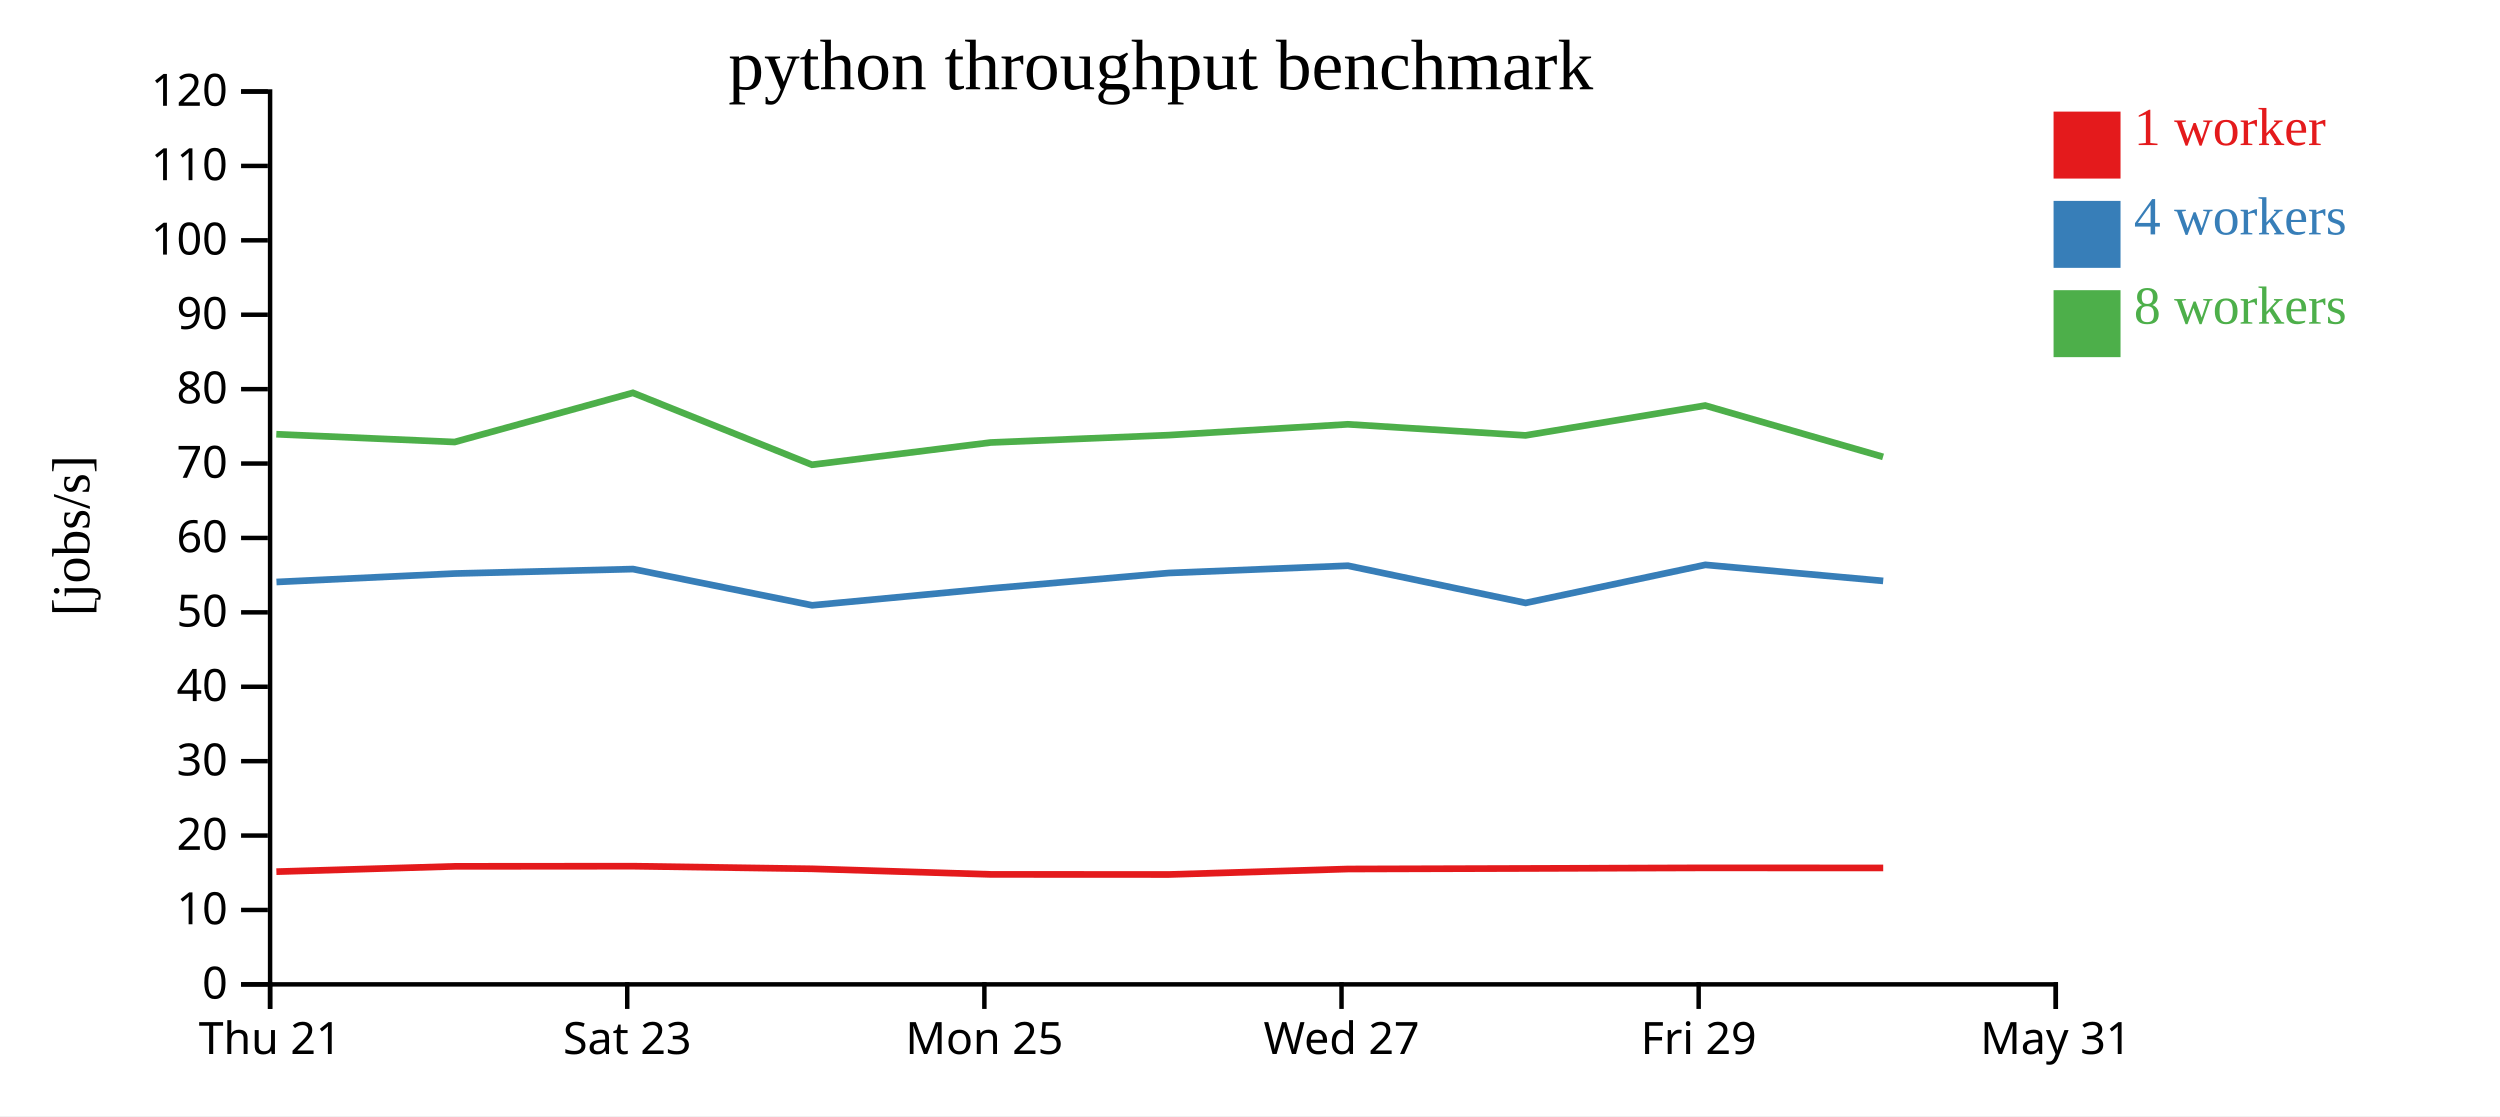
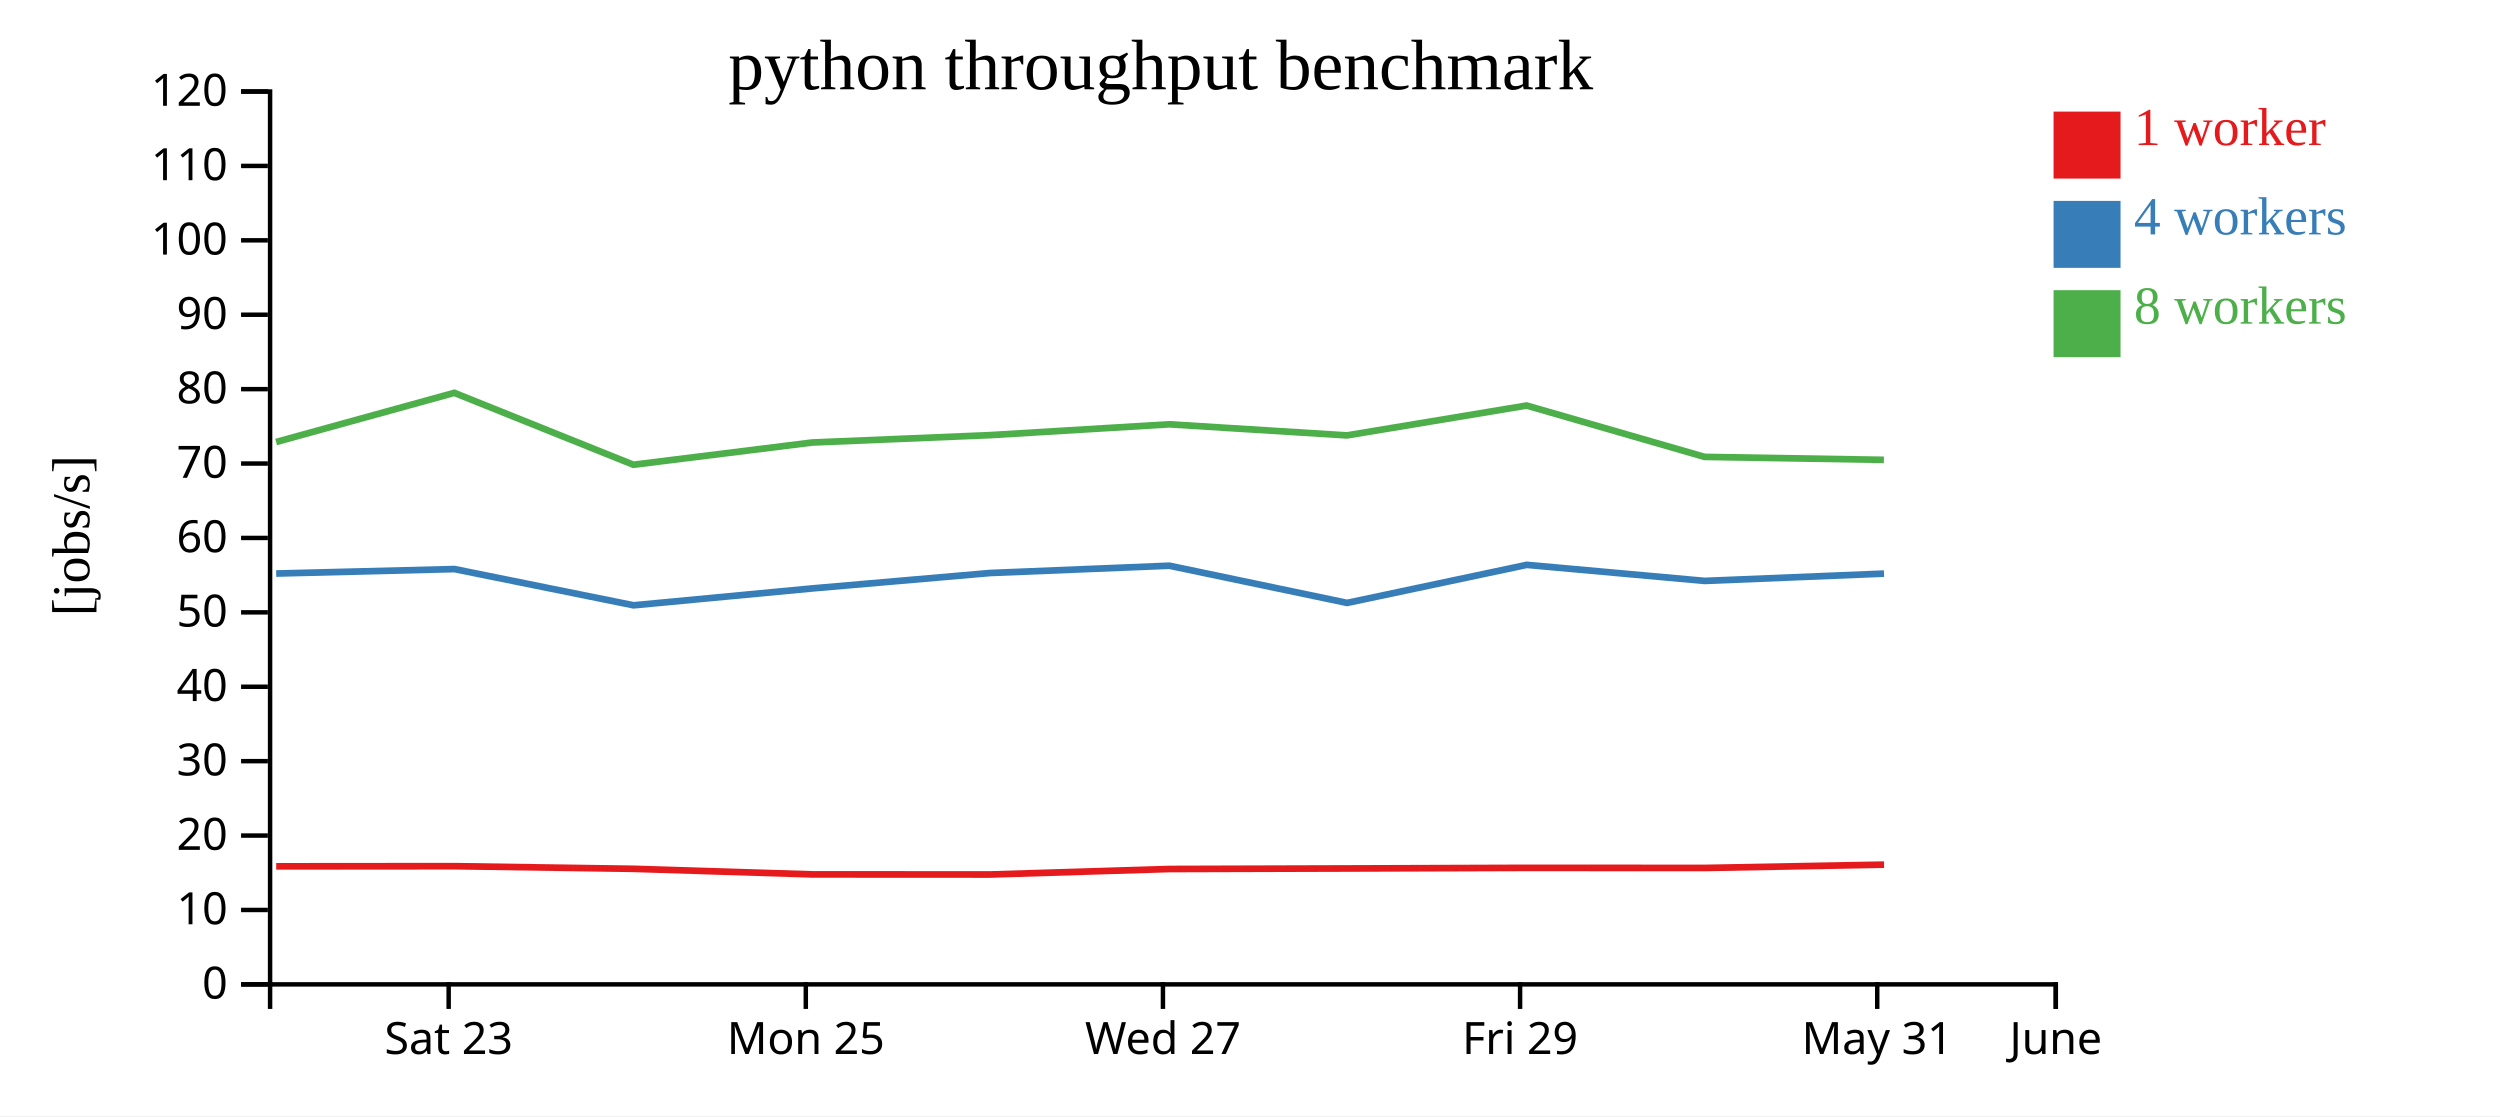
<svg xmlns="http://www.w3.org/2000/svg" width="560" height="250">
  <rect width="100%" height="100%" fill="white" />
  <g transform="translate(60,20)">
    <g transform="translate(0,200)" fill="none" font-size="10" font-family="sans-serif" text-anchor="middle">
      <path class="domain" stroke="currentColor" d="M0.5,6V0.5H400.5V6" />
-       <g class="tick" opacity="1" transform="translate(0.5,0)">
-         <line stroke="currentColor" y2="6" />
-         <text fill="currentColor" y="9" dy="0.71em">Thu 21</text>
-       </g>
-       <g class="tick" opacity="1" transform="translate(80.5,0)">
+       <g class="tick" opacity="1" transform="translate(40.5,0)">
        <line stroke="currentColor" y2="6" />
        <text fill="currentColor" y="9" dy="0.71em">Sat 23</text>
      </g>
-       <g class="tick" opacity="1" transform="translate(160.5,0)">
+       <g class="tick" opacity="1" transform="translate(120.5,0)">
        <line stroke="currentColor" y2="6" />
        <text fill="currentColor" y="9" dy="0.71em">Mon 25</text>
      </g>
-       <g class="tick" opacity="1" transform="translate(240.5,0)">
+       <g class="tick" opacity="1" transform="translate(200.5,0)">
        <line stroke="currentColor" y2="6" />
        <text fill="currentColor" y="9" dy="0.71em">Wed 27</text>
      </g>
-       <g class="tick" opacity="1" transform="translate(320.5,0)">
+       <g class="tick" opacity="1" transform="translate(280.5,0)">
        <line stroke="currentColor" y2="6" />
        <text fill="currentColor" y="9" dy="0.71em">Fri 29</text>
      </g>
+       <g class="tick" opacity="1" transform="translate(360.5,0)">
+         <line stroke="currentColor" y2="6" />
+         <text fill="currentColor" y="9" dy="0.71em">May 31</text>
+       </g>
      <g class="tick" opacity="1" transform="translate(400.5,0)">
        <line stroke="currentColor" y2="6" />
-         <text fill="currentColor" y="9" dy="0.71em">May 31</text>
+         <text fill="currentColor" y="9" dy="0.71em">June</text>
      </g>
    </g>
    <g fill="none" font-size="10" font-family="sans-serif" text-anchor="end">
      <path class="domain" stroke="currentColor" d="M-6,200.5H0.5V0.5H-6" />
      <g class="tick" opacity="1" transform="translate(0,200.5)">
        <line stroke="currentColor" x2="-6" />
        <text fill="currentColor" x="-9" dy="0.32em">0</text>
      </g>
      <g class="tick" opacity="1" transform="translate(0,183.8333)">
        <line stroke="currentColor" x2="-6" />
        <text fill="currentColor" x="-9" dy="0.32em">10</text>
      </g>
      <g class="tick" opacity="1" transform="translate(0,167.1667)">
        <line stroke="currentColor" x2="-6" />
        <text fill="currentColor" x="-9" dy="0.32em">20</text>
      </g>
      <g class="tick" opacity="1" transform="translate(0,150.5)">
        <line stroke="currentColor" x2="-6" />
        <text fill="currentColor" x="-9" dy="0.32em">30</text>
      </g>
      <g class="tick" opacity="1" transform="translate(0,133.8333)">
        <line stroke="currentColor" x2="-6" />
        <text fill="currentColor" x="-9" dy="0.32em">40</text>
      </g>
      <g class="tick" opacity="1" transform="translate(0,117.1667)">
        <line stroke="currentColor" x2="-6" />
        <text fill="currentColor" x="-9" dy="0.32em">50</text>
      </g>
      <g class="tick" opacity="1" transform="translate(0,100.5)">
        <line stroke="currentColor" x2="-6" />
        <text fill="currentColor" x="-9" dy="0.32em">60</text>
      </g>
      <g class="tick" opacity="1" transform="translate(0,83.83333)">
        <line stroke="currentColor" x2="-6" />
        <text fill="currentColor" x="-9" dy="0.32em">70</text>
      </g>
      <g class="tick" opacity="1" transform="translate(0,67.16667)">
        <line stroke="currentColor" x2="-6" />
        <text fill="currentColor" x="-9" dy="0.32em">80</text>
      </g>
      <g class="tick" opacity="1" transform="translate(0,50.5)">
        <line stroke="currentColor" x2="-6" />
        <text fill="currentColor" x="-9" dy="0.32em">90</text>
      </g>
      <g class="tick" opacity="1" transform="translate(0,33.83333)">
        <line stroke="currentColor" x2="-6" />
        <text fill="currentColor" x="-9" dy="0.32em">100</text>
      </g>
      <g class="tick" opacity="1" transform="translate(0,17.16667)">
        <line stroke="currentColor" x2="-6" />
        <text fill="currentColor" x="-9" dy="0.32em">110</text>
      </g>
      <g class="tick" opacity="1" transform="translate(0,0.5)">
        <line stroke="currentColor" x2="-6" />
        <text fill="currentColor" x="-9" dy="0.32em">120</text>
      </g>
    </g>
    <text text-anchor="middle" style="font-size: 12px" transform="rotate(-90)" y="-40" x="-100">[jobs/s]</text>
    <text text-anchor="middle" style="font-size: 16px" y="0" x="200">python throughput benchmark</text>
-     <path class="line" fill="none" stroke="#e41a1c" stroke-width="1.5" d="M1.91,175.251L41.875,174.061L81.794,174.026L121.897,174.614L161.935,175.864L201.808,175.887L241.947,174.657L281.737,174.536L321.979,174.399L361.838,174.421" />
-     <path class="line" fill="none" stroke="#377eb8" stroke-width="1.5" d="M1.929,110.365L41.867,108.472L81.791,107.473L121.92,115.589L161.935,111.807L201.814,108.351L241.934,106.72L281.743,115.053L321.998,106.528L361.835,110.124" />
-     <path class="line" fill="none" stroke="#4daf4a" stroke-width="1.5" d="M1.891,77.264L41.842,79.011L81.763,67.997L121.876,84.104L161.908,79.122L201.792,77.469L241.908,75.044L281.715,77.529L321.962,70.841L361.806,82.342" />
+     <path class="line" fill="none" stroke="#e41a1c" stroke-width="1.5" d="M1.875,174.061L41.794,174.026L81.897,174.614L121.935,175.864L161.808,175.887L201.947,174.657L241.737,174.536L281.979,174.399L321.838,174.421L362.03,173.68" />
+     <path class="line" fill="none" stroke="#377eb8" stroke-width="1.5" d="M1.867,108.472L41.791,107.473L81.92,115.589L121.935,111.807L161.814,108.351L201.934,106.72L241.743,115.053L281.998,106.528L321.835,110.124L362.019,108.489" />
+     <path class="line" fill="none" stroke="#4daf4a" stroke-width="1.5" d="M1.842,79.011L41.763,67.997L81.876,84.104L121.908,79.122L161.792,77.469L201.908,75.044L241.715,77.529L281.962,70.841L321.806,82.342L361.992,83.008" />
    <rect class="dot" x="400" y="5" width="15" height="15" style="fill: #e41a1c;" />
    <rect class="dot" x="400" y="25" width="15" height="15" style="fill: #377eb8;" />
    <rect class="dot" x="400" y="45" width="15" height="15" style="fill: #4daf4a;" />
    <text class="label" x="418" y="12.5" style="fill: #e41a1c; alignment-baseline: middle;" text-anchor="left">1 worker</text>
    <text class="label" x="418" y="32.5" style="fill: #377eb8; alignment-baseline: middle;" text-anchor="left">4 workers</text>
    <text class="label" x="418" y="52.5" style="fill: #4daf4a; alignment-baseline: middle;" text-anchor="left">8 workers</text>
  </g>
</svg>
